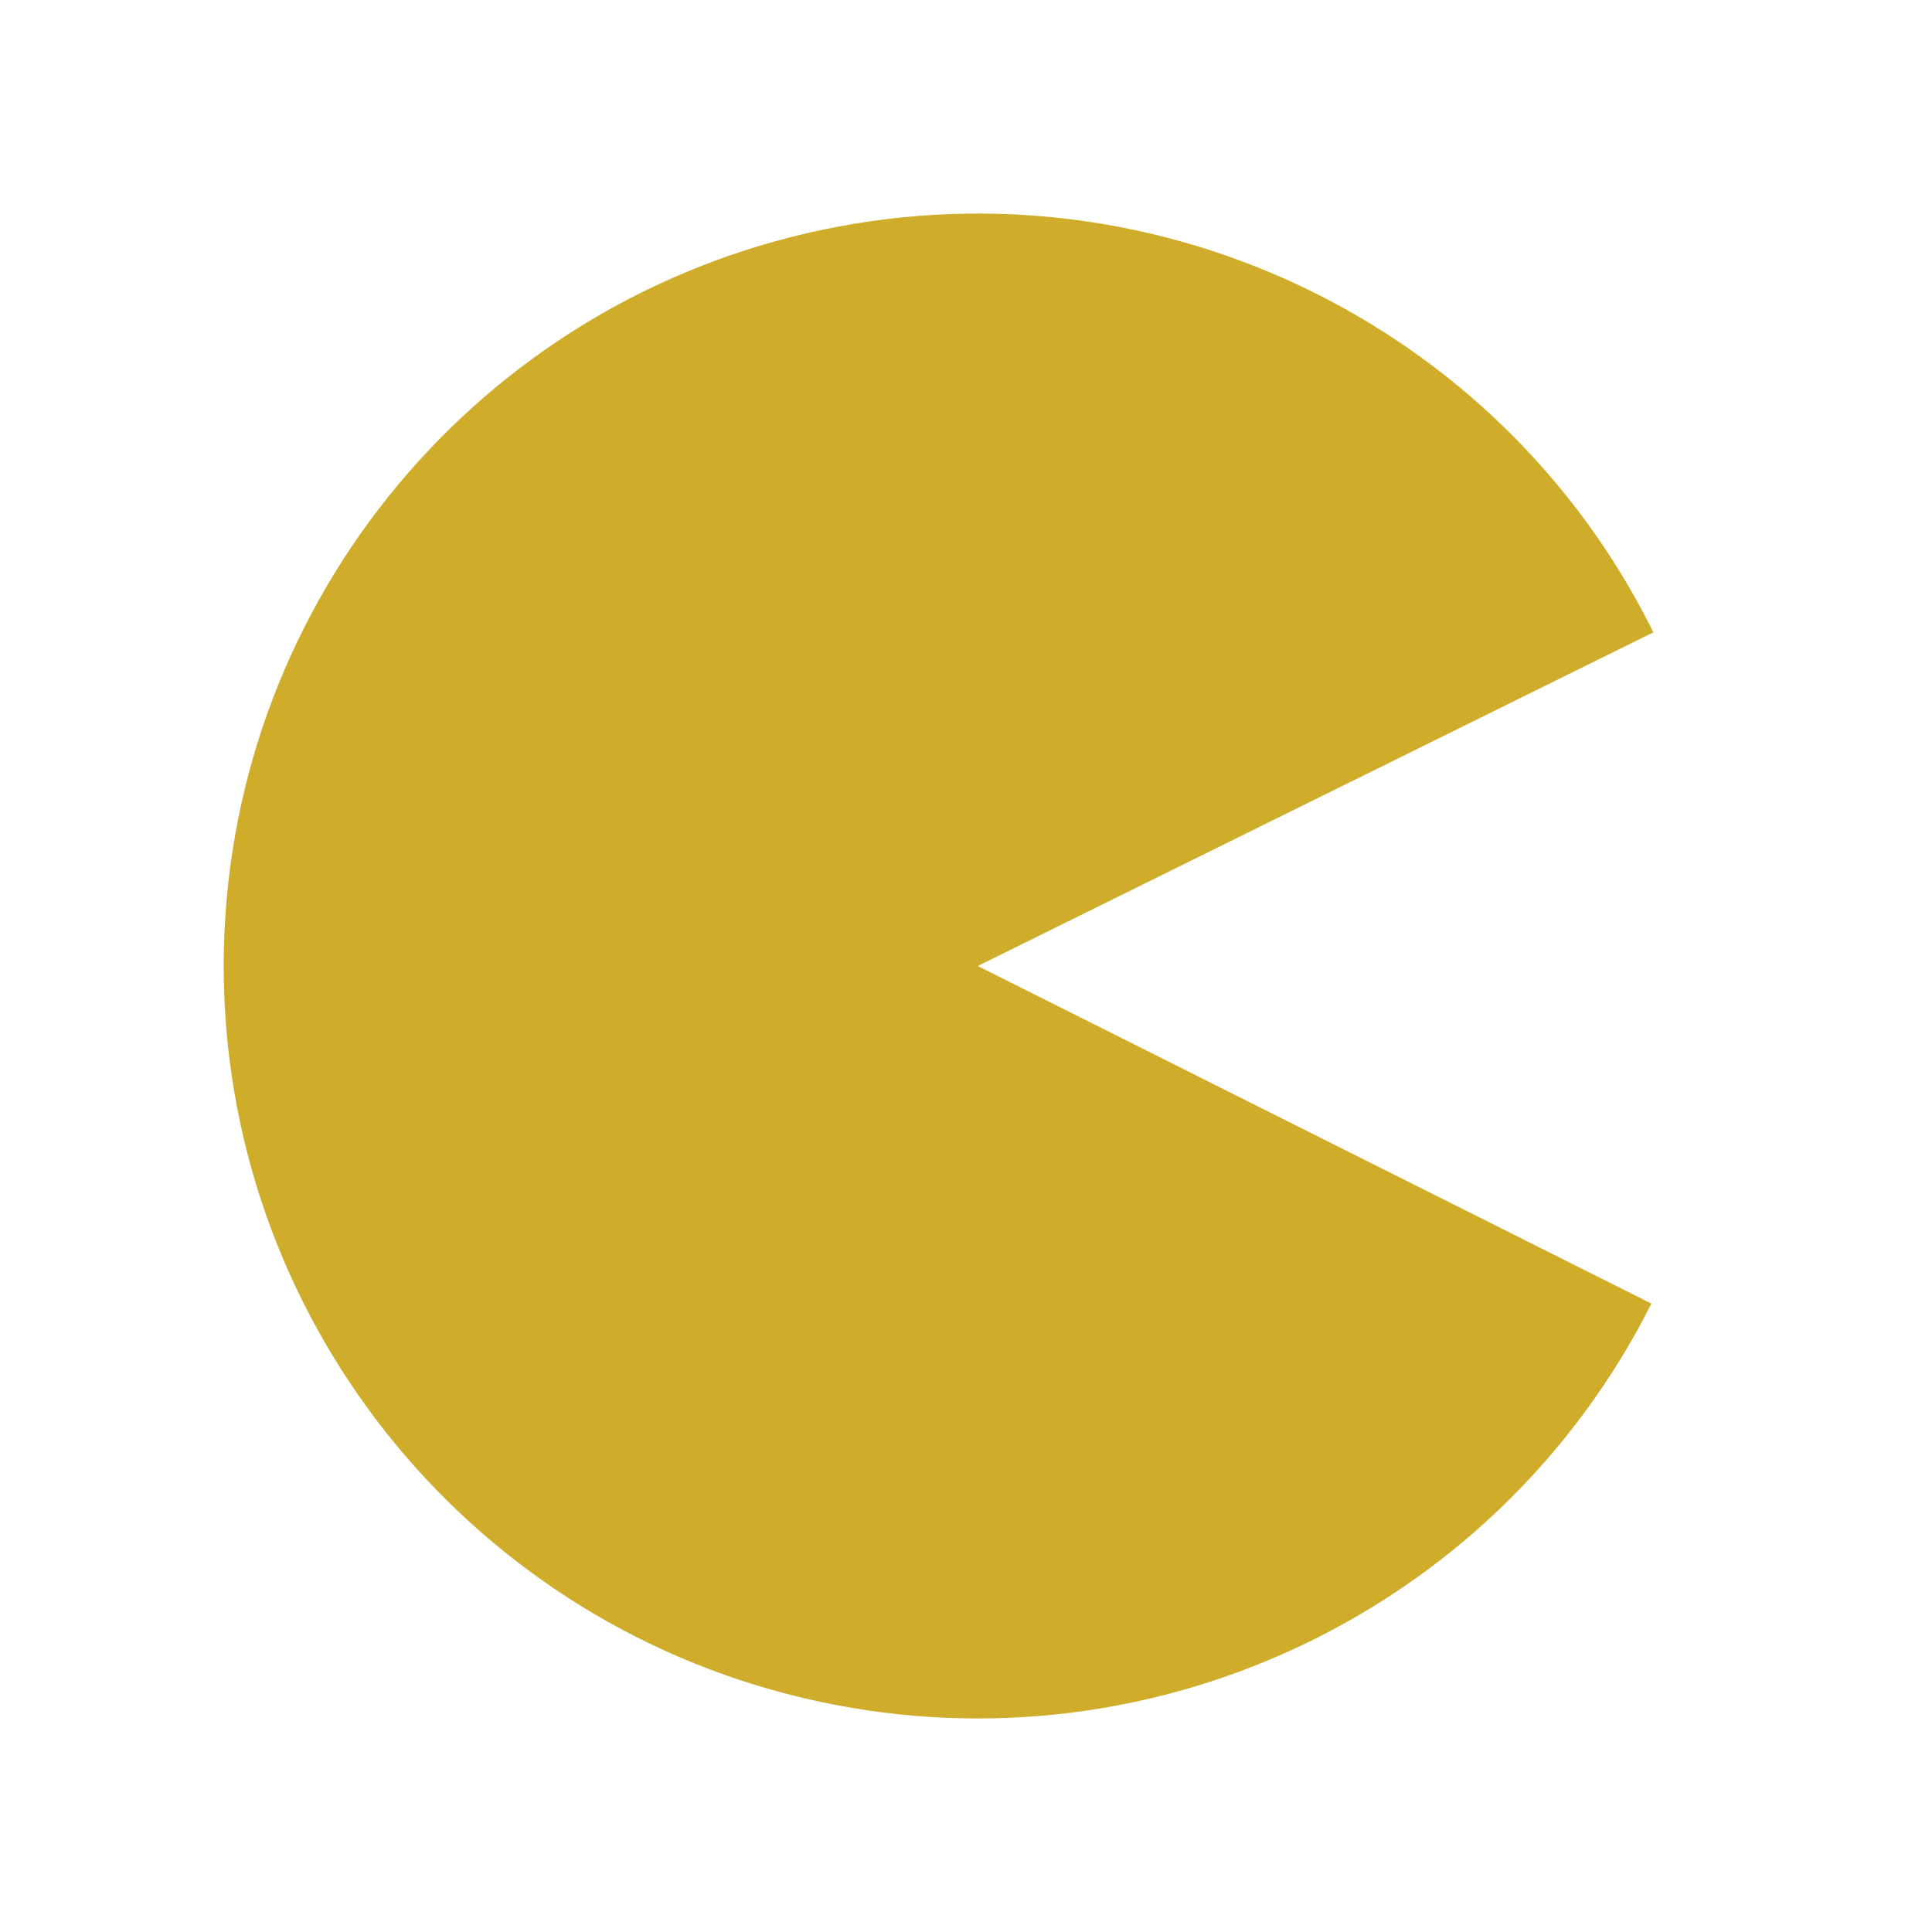
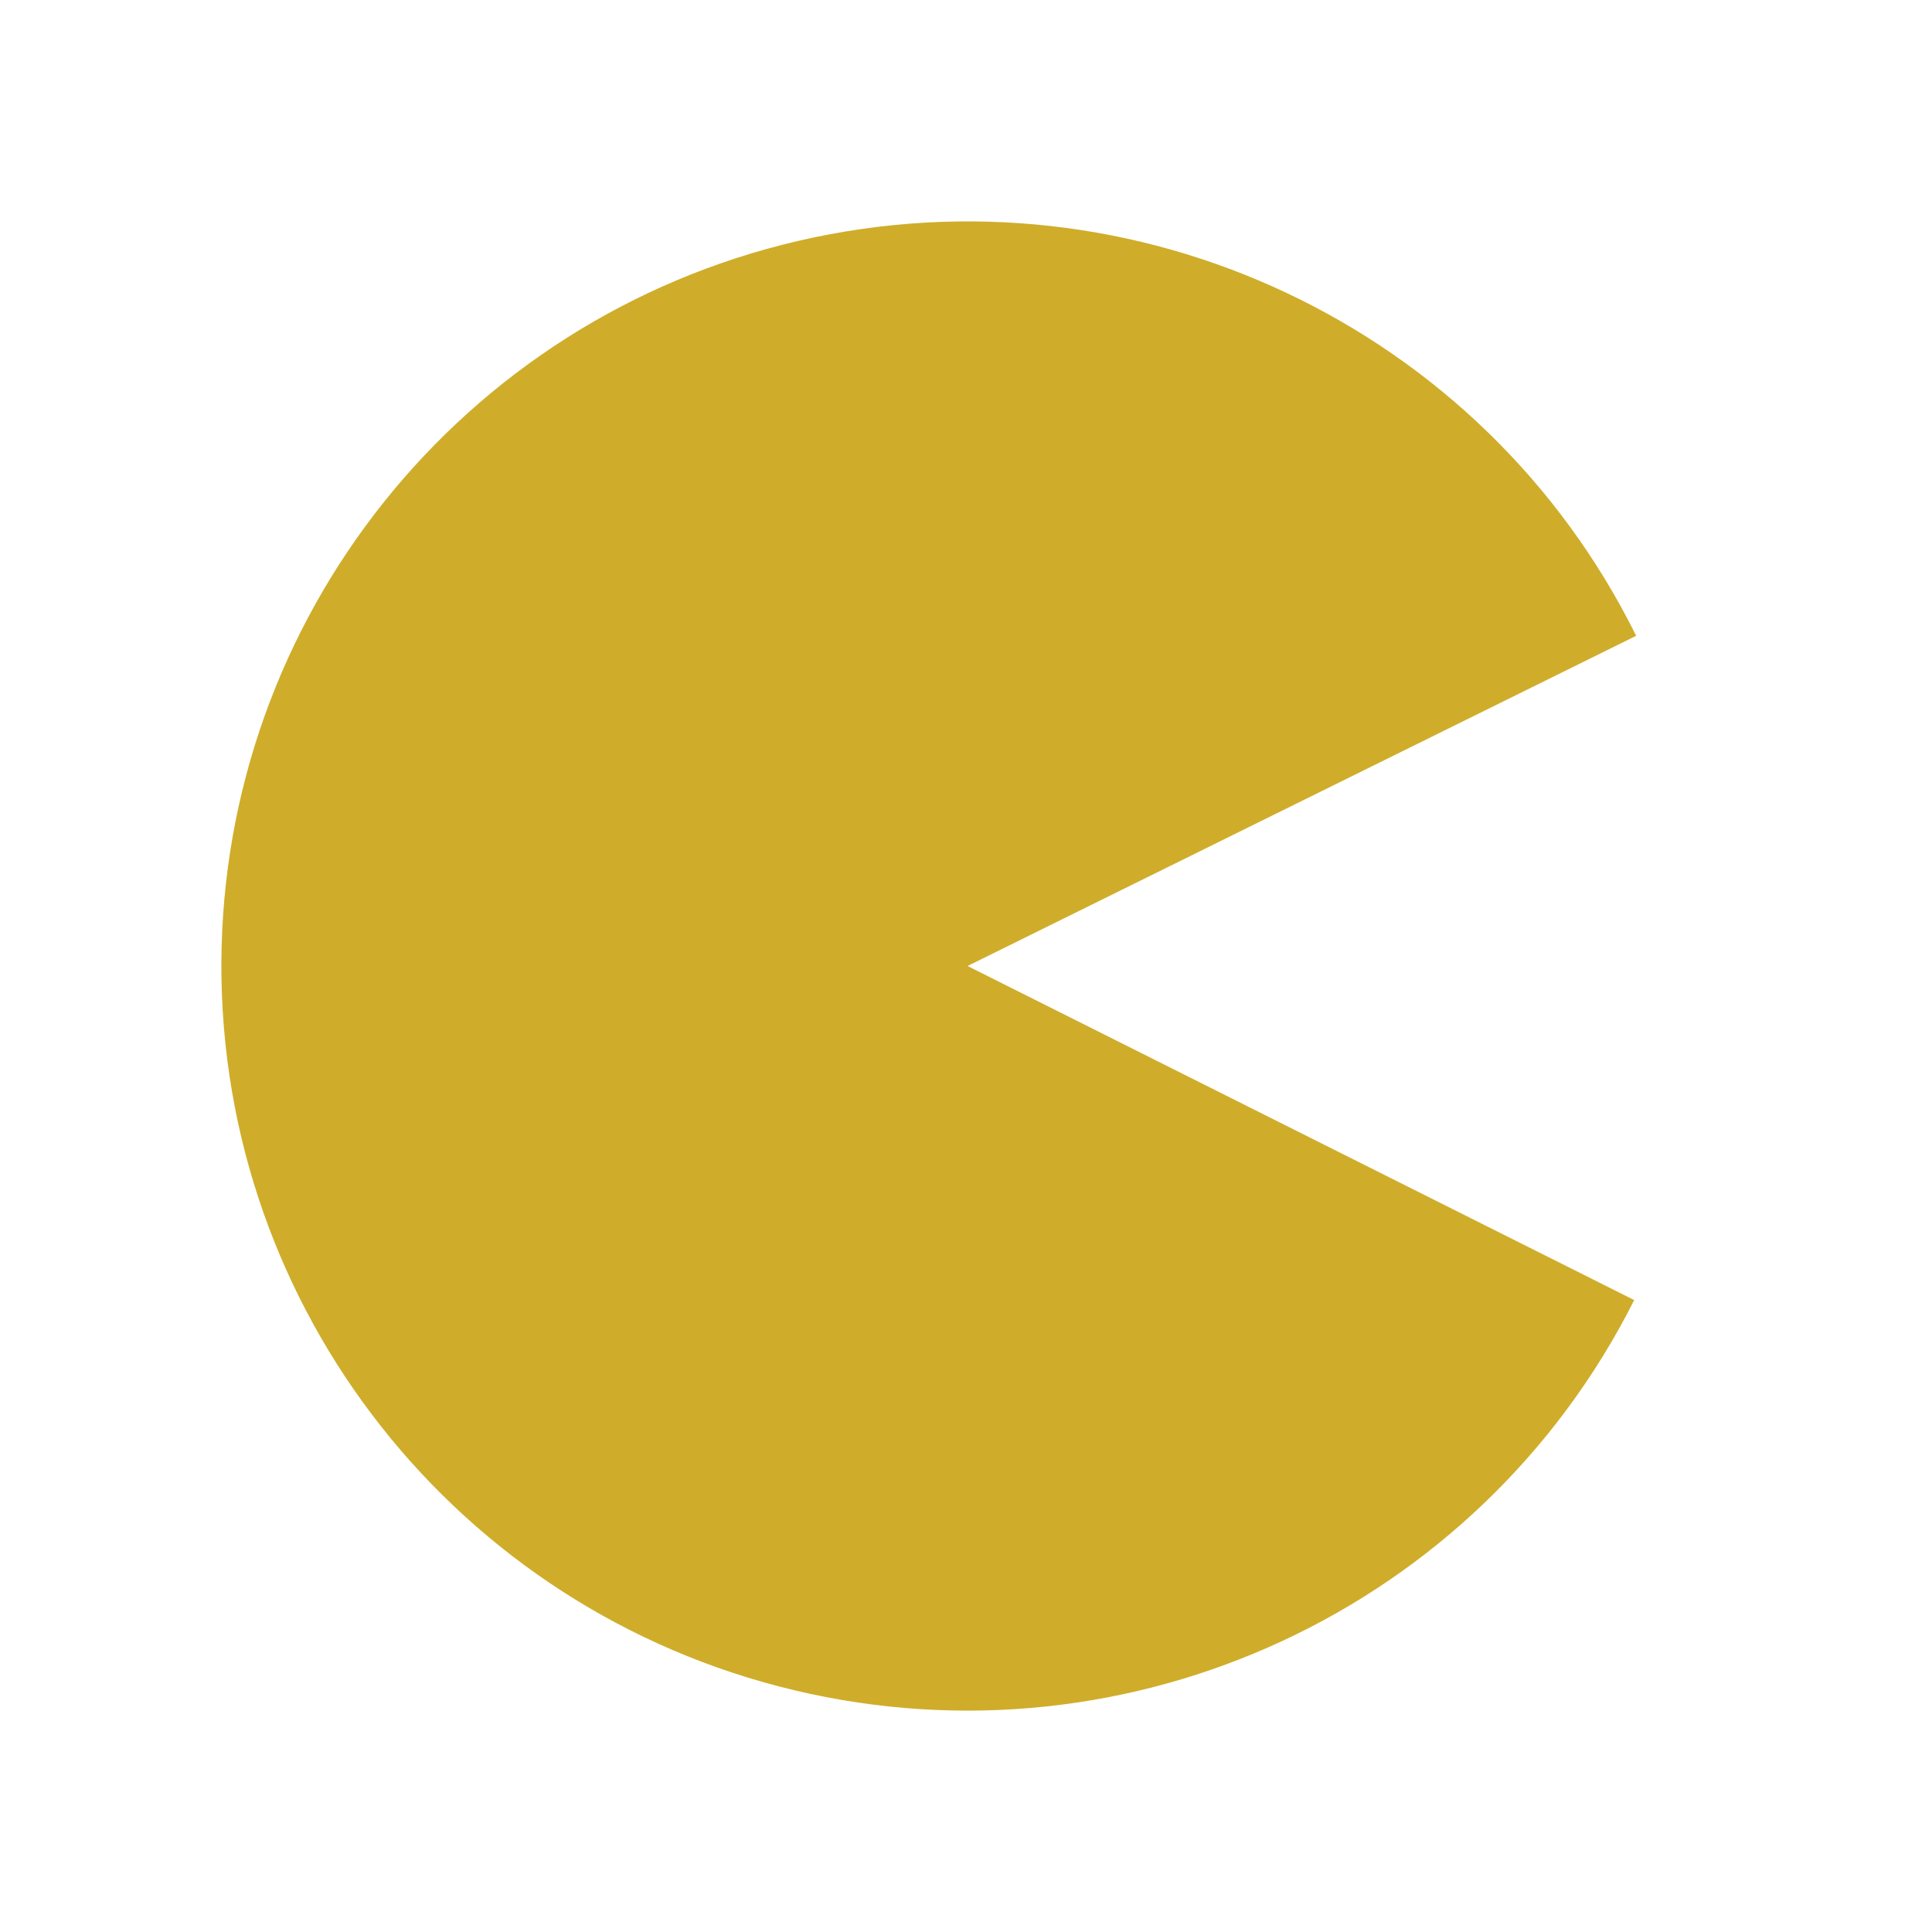
- <svg xmlns="http://www.w3.org/2000/svg" width="47.5" height="47.5" viewBox="0 0 38 38" id="svg2" version="1.1">
+ <svg xmlns="http://www.w3.org/2000/svg" width="48" height="48" viewBox="0 0 38.4 38.4" id="svg2" version="1.1">
  <defs id="defs8" />
-   <path style="fill:#cfad2a" d="M 32.481,25.64 C 29.392,31.778 22.479,34.988 15.788,33.395 9.093,31.802 4.381,25.823 4.4,18.957 4.42,12.087 9.171,6.14 15.874,4.586 22.577,3.032 29.47,6.28 32.52,12.437 l -13.289,6.563 z" id="path4" />
+   <path style="fill:#cfad2a" d="M 32.481,25.84 C 29.392,31.978 22.479,35.188 15.788,33.595 9.093,32.002 4.381,26.023 4.4,19.157 4.42,12.287 9.171,6.34 15.874,4.786 22.577,3.232 29.47,6.48 32.52,12.637 l -13.289,6.563 z" id="path4" />
</svg>
